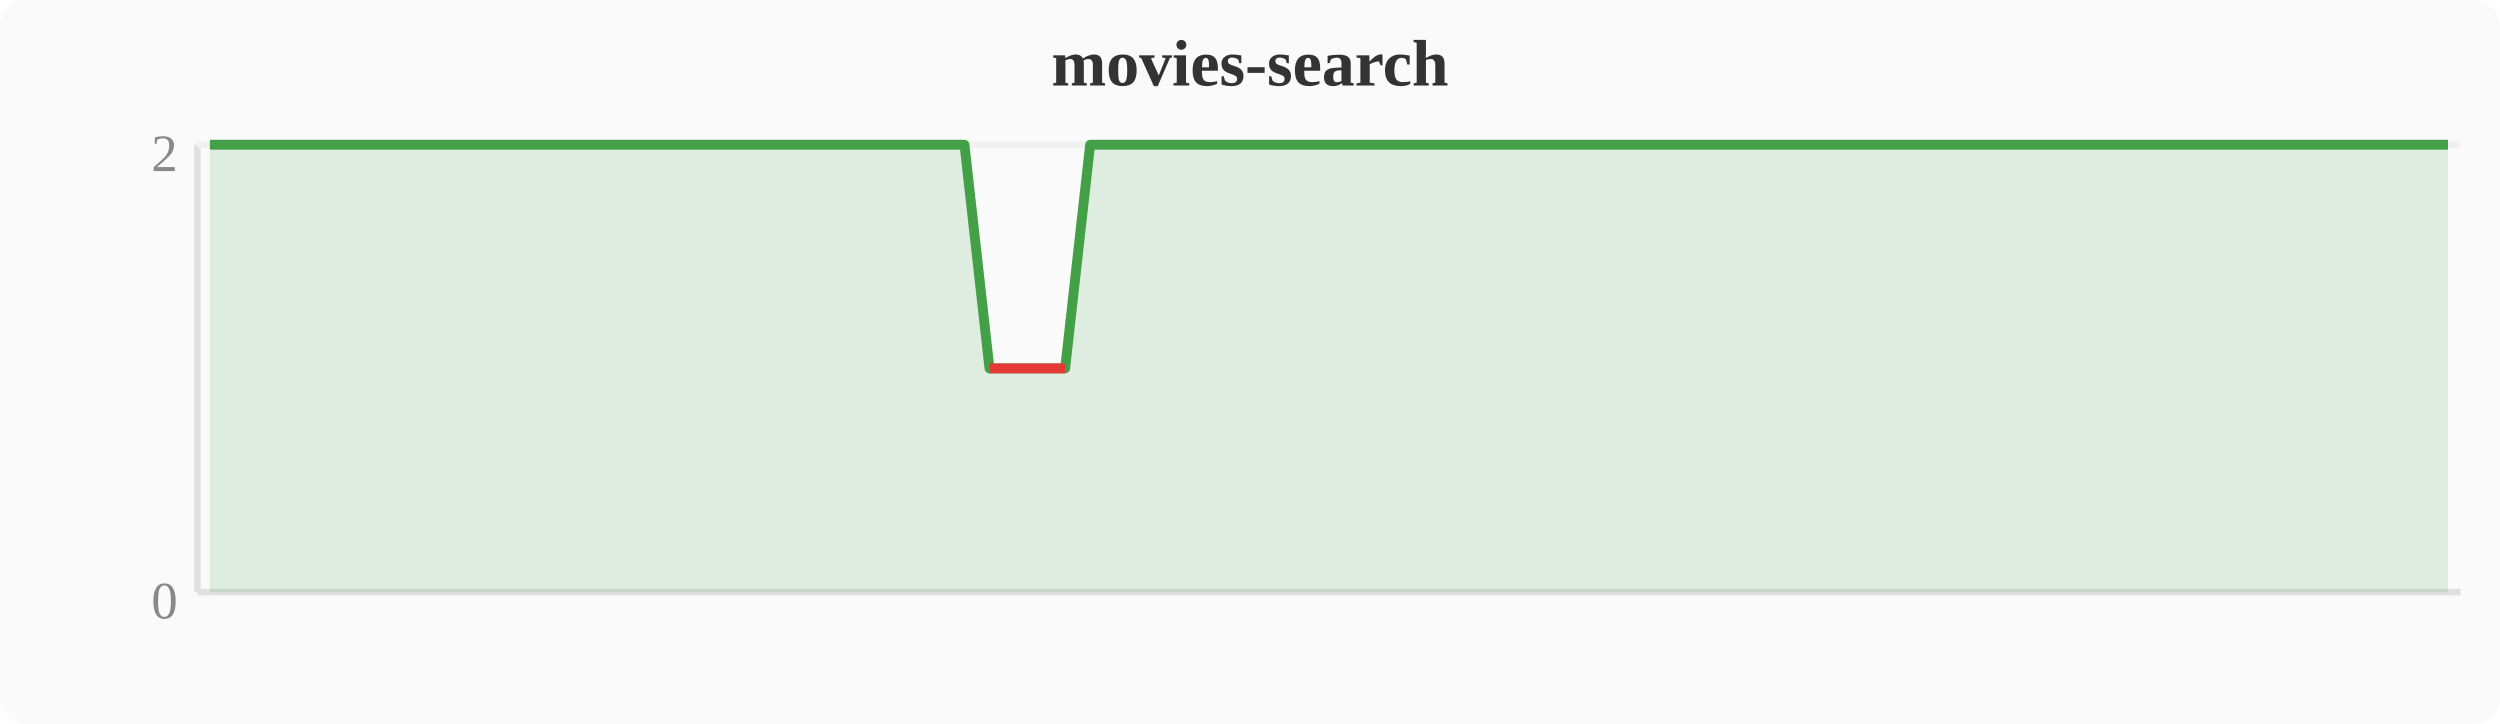
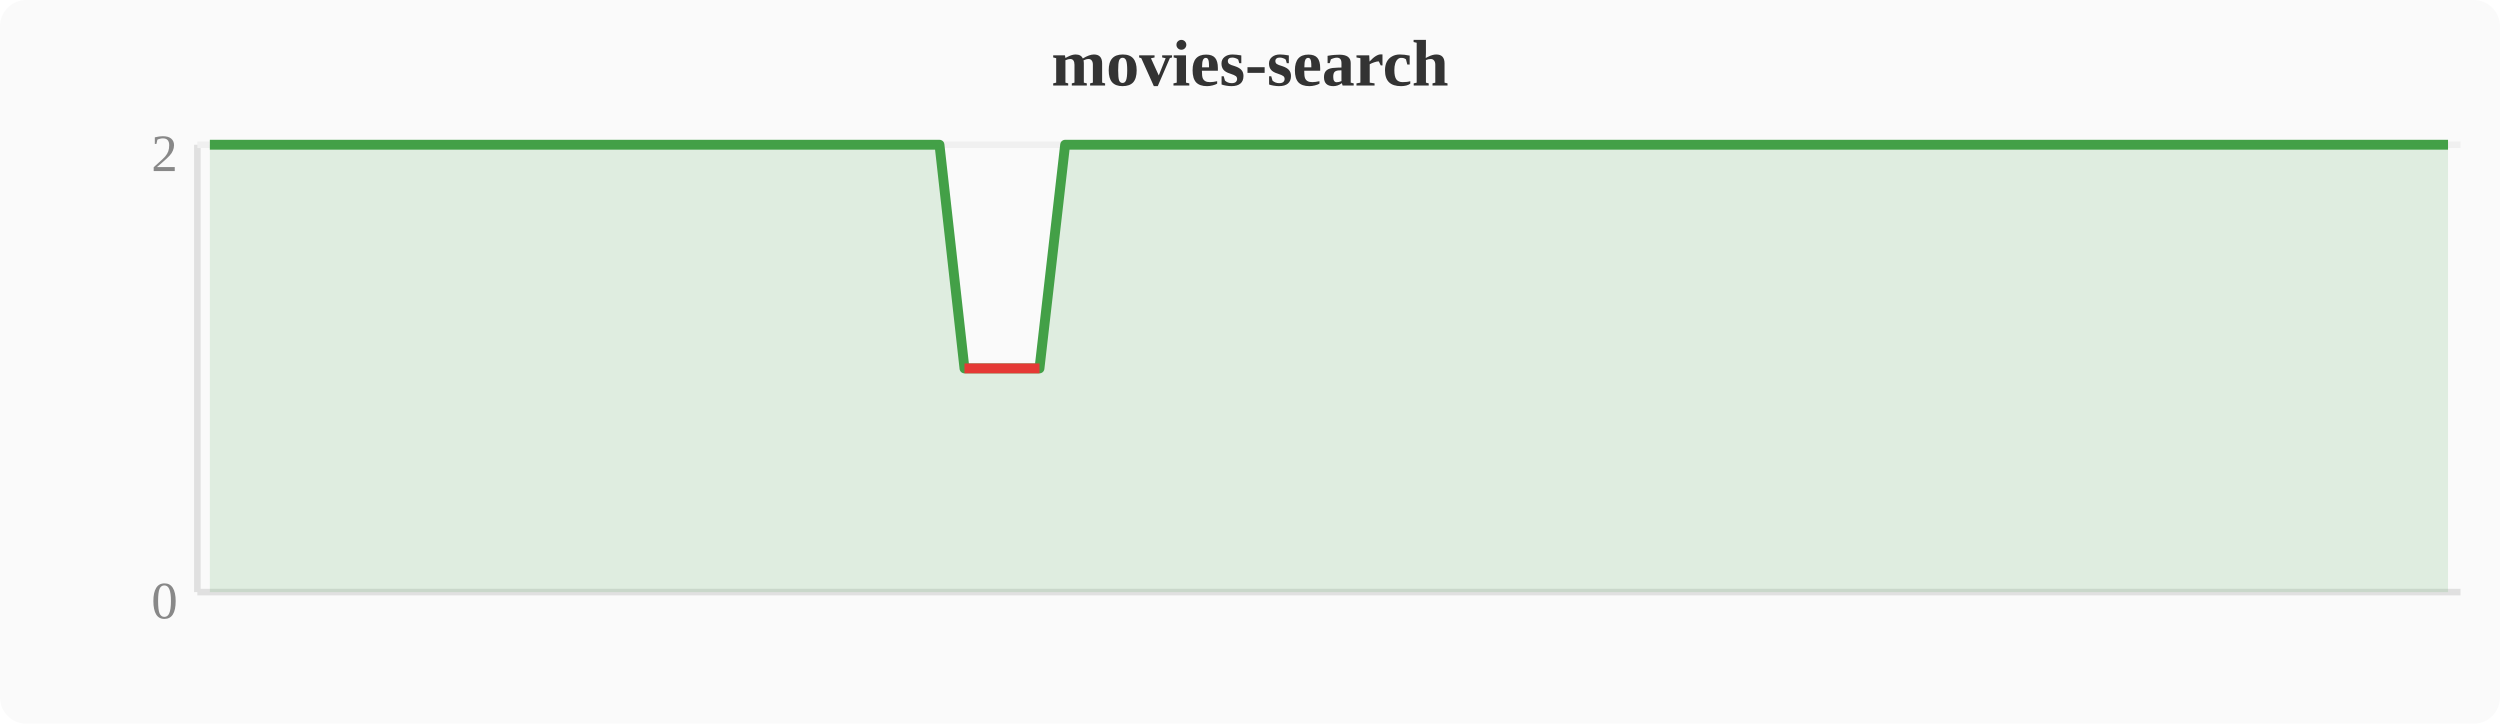
<svg xmlns="http://www.w3.org/2000/svg" width="380" height="110" viewBox="0 0 380 110">
  <rect width="380" height="110" fill="#fafafa" rx="4" />
  <text x="190" y="13" text-anchor="middle" font-size="10" font-weight="bold" fill="#333">movies-search</text>
  <line x1="30" y1="22" x2="30" y2="90" stroke="#e0e0e0" stroke-width="1" />
  <line x1="30" y1="90" x2="374" y2="90" stroke="#e0e0e0" stroke-width="1" />
  <line x1="30" y1="22" x2="374" y2="22" stroke="#f0f0f0" stroke-width="1" />
  <text x="27" y="94" text-anchor="end" font-size="8" fill="#888">0</text>
  <text x="27" y="26" text-anchor="end" font-size="8" fill="#888">2</text>
-   <polygon points="31.9,22.0 35.7,22.0 39.6,22.0 43.4,22.0 47.2,22.0 51.0,22.0 54.8,22.0 58.7,22.0 62.5,22.0 66.3,22.0 70.1,22.0 74.0,22.0 77.8,22.0 81.6,22.0 85.4,22.0 89.2,22.0 93.1,22.0 96.9,22.0 100.7,22.0 104.5,22.0 108.4,22.0 112.2,22.0 116.0,22.0 119.8,22.0 123.6,22.0 127.5,22.0 131.3,22.0 135.1,22.0 138.9,22.0 142.8,22.0 146.6,22.0 150.4,56.0 154.2,56.0 158.0,56.0 161.9,56.0 165.7,22.0 169.5,22.0 173.3,22.0 177.2,22.0 181.0,22.0 184.8,22.0 188.6,22.0 192.4,22.0 196.3,22.0 200.1,22.0 203.9,22.0 207.7,22.0 211.6,22.0 215.4,22.0 219.2,22.0 223.0,22.0 226.8,22.0 230.7,22.0 234.5,22.0 238.3,22.0 242.1,22.0 246.0,22.0 249.8,22.0 253.6,22.0 257.4,22.0 261.2,22.0 265.1,22.0 268.9,22.0 272.7,22.0 276.5,22.0 280.4,22.0 284.2,22.0 288.0,22.0 291.8,22.0 295.6,22.0 299.5,22.0 303.3,22.0 307.1,22.0 310.9,22.0 314.8,22.0 318.6,22.0 322.4,22.0 326.2,22.0 330.0,22.0 333.9,22.0 337.7,22.0 341.5,22.0 345.3,22.0 349.2,22.0 353.0,22.0 356.8,22.0 360.6,22.0 364.4,22.0 368.3,22.0 372.1,22.0 372.1,90 31.9,90" fill="#43a047" opacity="0.15" />
-   <polyline points="31.9,22.0 35.7,22.0 39.6,22.0 43.4,22.0 47.2,22.0 51.0,22.0 54.8,22.0 58.7,22.0 62.5,22.0 66.3,22.0 70.1,22.0 74.0,22.0 77.8,22.0 81.6,22.0 85.4,22.0 89.2,22.0 93.1,22.0 96.9,22.0 100.7,22.0 104.5,22.0 108.4,22.0 112.2,22.0 116.0,22.0 119.8,22.0 123.6,22.0 127.5,22.0 131.3,22.0 135.1,22.0 138.9,22.0 142.8,22.0 146.6,22.0 150.4,56.0 154.2,56.0 158.0,56.0 161.9,56.0 165.7,22.0 169.5,22.0 173.3,22.0 177.2,22.0 181.0,22.0 184.8,22.0 188.6,22.0 192.4,22.0 196.3,22.0 200.1,22.0 203.9,22.0 207.7,22.0 211.6,22.0 215.4,22.0 219.2,22.0 223.0,22.0 226.8,22.0 230.7,22.0 234.5,22.0 238.3,22.0 242.1,22.0 246.0,22.0 249.8,22.0 253.6,22.0 257.4,22.0 261.2,22.0 265.1,22.0 268.9,22.0 272.7,22.0 276.5,22.0 280.4,22.0 284.2,22.0 288.0,22.0 291.8,22.0 295.6,22.0 299.5,22.0 303.3,22.0 307.1,22.0 310.9,22.0 314.8,22.0 318.6,22.0 322.4,22.0 326.2,22.0 330.0,22.0 333.9,22.0 337.7,22.0 341.5,22.0 345.3,22.0 349.2,22.0 353.0,22.0 356.8,22.0 360.6,22.0 364.4,22.0 368.3,22.0 372.1,22.0" fill="none" stroke="#43a047" stroke-width="1.5" stroke-linejoin="round" />
-   <polyline points="150.4,56.0 154.2,56.0 158.0,56.0 161.9,56.0" fill="none" stroke="#e53935" stroke-width="1.5" stroke-linejoin="round" />
+   <polygon points="31.9,22.0 35.7,22.0 39.6,22.0 43.4,22.0 47.2,22.0 51.0,22.0 54.8,22.0 58.7,22.0 62.5,22.0 66.3,22.0 70.1,22.0 74.0,22.0 77.8,22.0 81.6,22.0 85.4,22.0 89.2,22.0 93.1,22.0 96.9,22.0 100.7,22.0 104.5,22.0 108.4,22.0 112.2,22.0 116.0,22.0 119.8,22.0 123.6,22.0 127.5,22.0 131.3,22.0 135.1,22.0 138.9,22.0 142.8,22.0 146.6,56.0 150.4,56.0 154.2,56.0 158.0,56.0 161.9,22.0 165.7,22.0 169.5,22.0 173.3,22.0 177.2,22.0 181.0,22.0 184.8,22.0 188.6,22.0 192.4,22.0 196.3,22.0 200.1,22.0 203.9,22.0 207.7,22.0 211.6,22.0 215.4,22.0 219.2,22.0 223.0,22.0 226.8,22.0 230.7,22.0 234.5,22.0 238.3,22.0 242.1,22.0 246.0,22.0 249.8,22.0 253.6,22.0 257.4,22.0 261.2,22.0 265.1,22.0 268.9,22.0 272.7,22.0 276.5,22.0 280.4,22.0 284.2,22.0 288.0,22.0 291.8,22.0 295.6,22.0 299.5,22.0 303.3,22.0 307.1,22.0 310.9,22.0 314.8,22.0 318.6,22.0 322.4,22.0 326.2,22.0 330.0,22.0 333.9,22.0 337.7,22.0 341.5,22.0 345.3,22.0 349.2,22.0 353.0,22.0 356.8,22.0 360.6,22.0 364.4,22.0 368.3,22.0 372.1,22.0 372.1,90 31.9,90" fill="#43a047" opacity="0.15" />
+   <polyline points="31.9,22.0 35.7,22.0 39.6,22.0 43.4,22.0 47.2,22.0 51.0,22.0 54.8,22.0 58.7,22.0 62.5,22.0 66.3,22.0 70.1,22.0 74.0,22.0 77.8,22.0 81.6,22.0 85.4,22.0 89.2,22.0 93.1,22.0 96.9,22.0 100.7,22.0 104.5,22.0 108.4,22.0 112.2,22.0 116.0,22.0 119.8,22.0 123.6,22.0 127.5,22.0 131.3,22.0 135.1,22.0 138.9,22.0 142.8,22.0 146.6,56.0 150.4,56.0 154.2,56.0 158.0,56.0 161.9,22.0 165.7,22.0 169.5,22.0 173.3,22.0 177.2,22.0 181.0,22.0 184.8,22.0 188.6,22.0 192.4,22.0 196.3,22.0 200.1,22.0 203.9,22.0 207.7,22.0 211.6,22.0 215.4,22.0 219.2,22.0 223.0,22.0 226.8,22.0 230.7,22.0 234.5,22.0 238.3,22.0 242.1,22.0 246.0,22.0 249.8,22.0 253.6,22.0 257.4,22.0 261.2,22.0 265.1,22.0 268.9,22.0 272.7,22.0 276.5,22.0 280.4,22.0 284.2,22.0 288.0,22.0 291.8,22.0 295.6,22.0 299.5,22.0 303.3,22.0 307.1,22.0 310.9,22.0 314.8,22.0 318.6,22.0 322.4,22.0 326.2,22.0 330.0,22.0 333.9,22.0 337.7,22.0 341.5,22.0 345.3,22.0 349.2,22.0 353.0,22.0 356.8,22.0 360.6,22.0 364.4,22.0 368.3,22.0 372.1,22.0" fill="none" stroke="#43a047" stroke-width="1.5" stroke-linejoin="round" />
+   <polyline points="146.6,56.0 150.4,56.0 154.2,56.0 158.0,56.0" fill="none" stroke="#e53935" stroke-width="1.5" stroke-linejoin="round" />
</svg>
